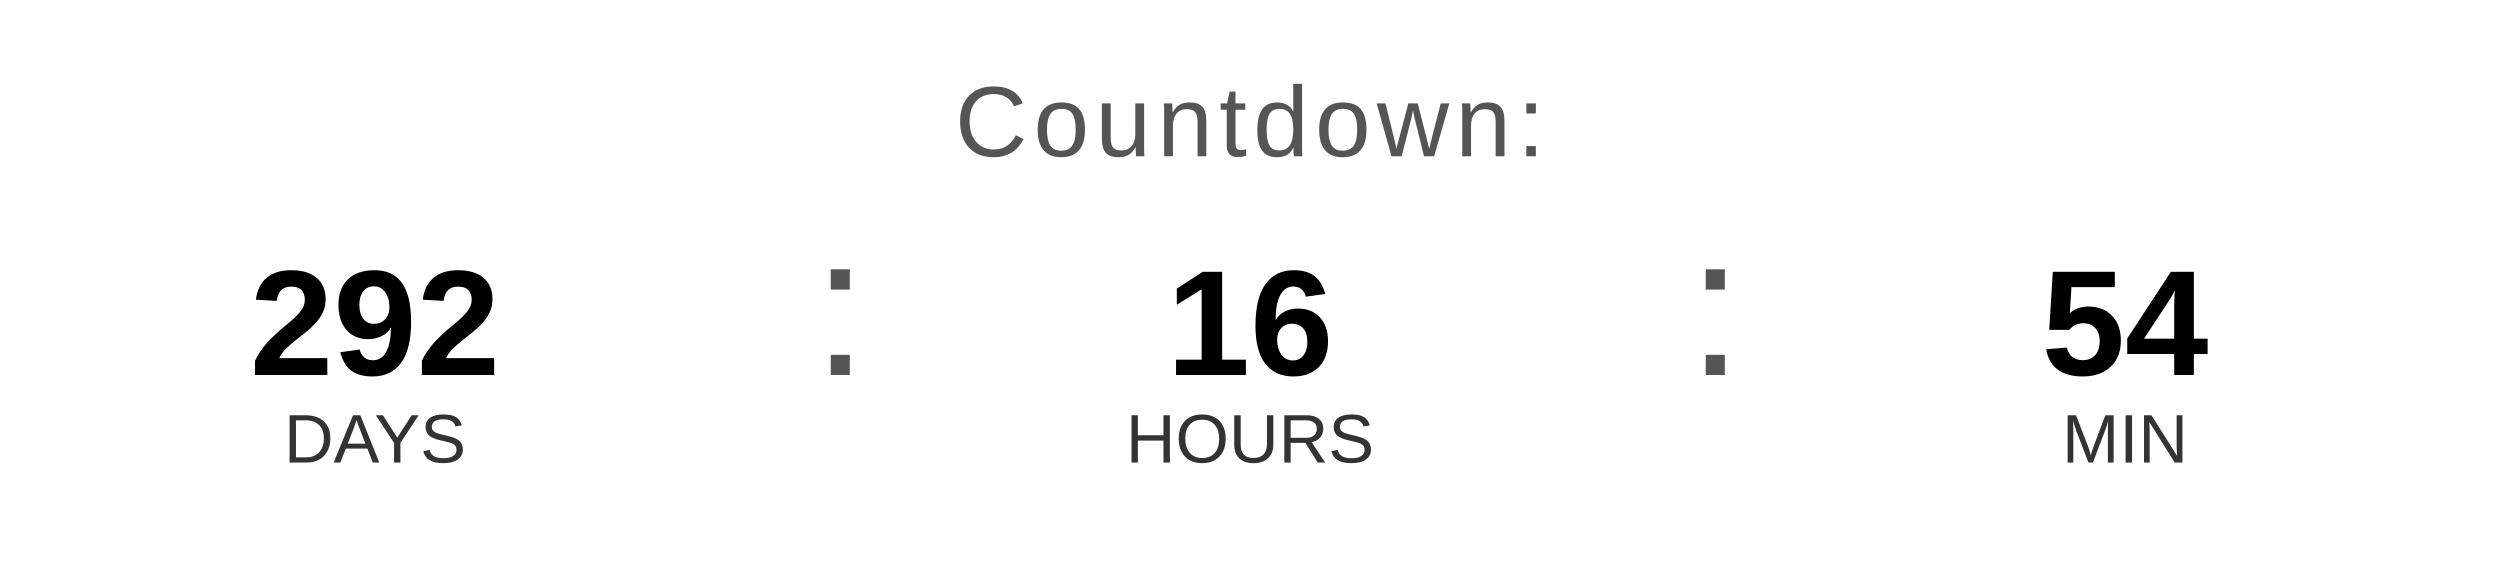
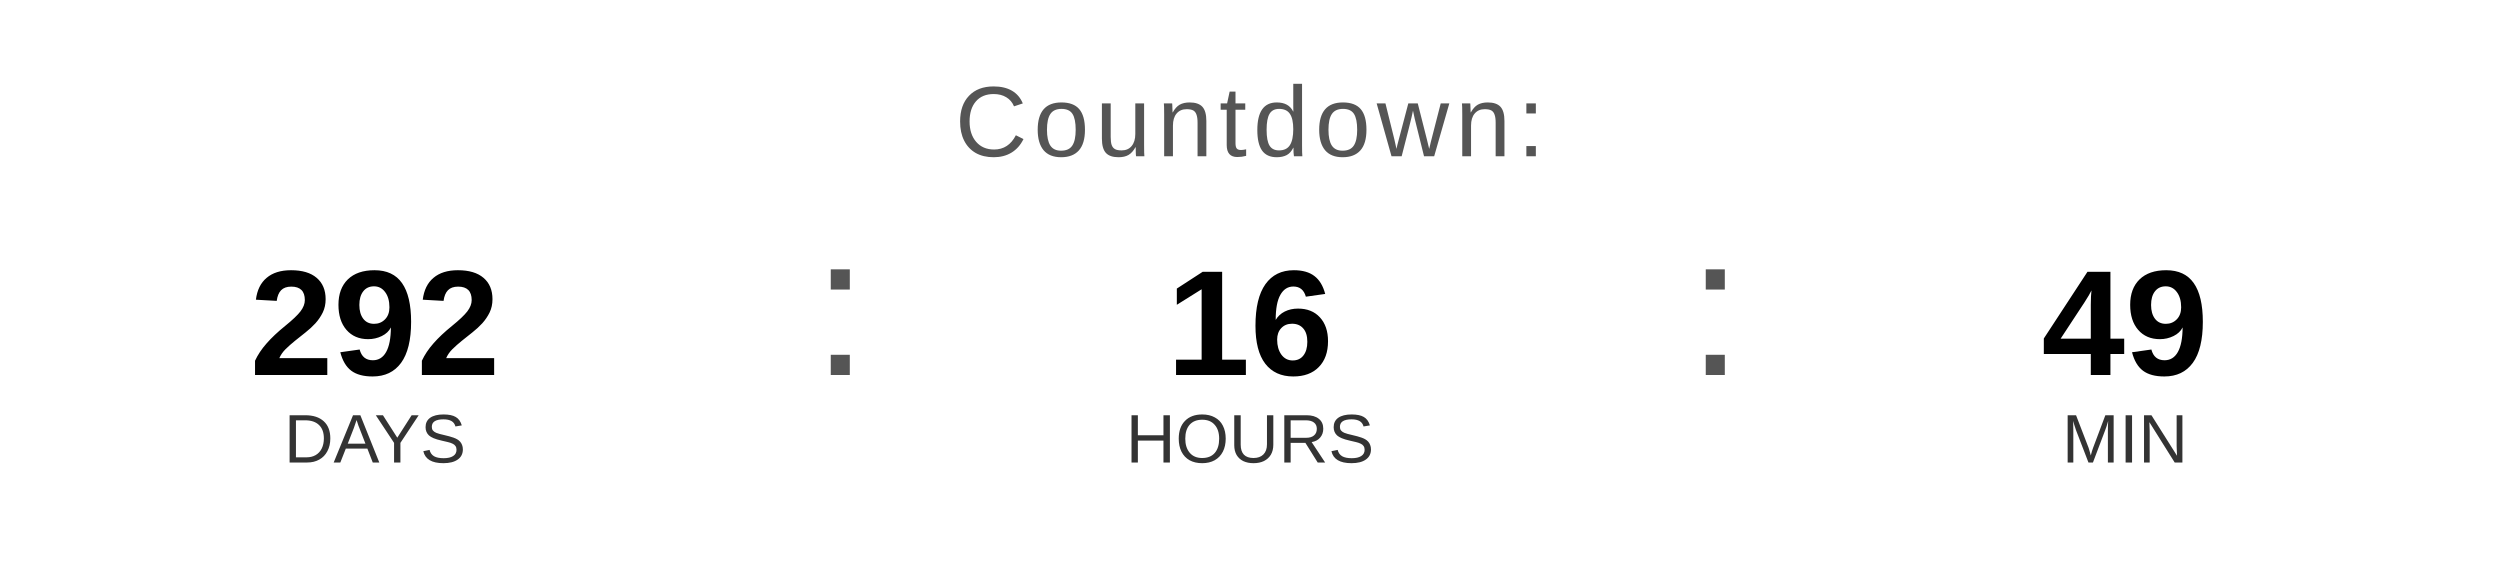
<svg xmlns="http://www.w3.org/2000/svg" width="400" height="90" viewBox="0 0 400 90">
  <text x="200" y="25" font-family="Arial, Helvetica, sans-serif" font-size="16" fill="#555555" text-anchor="middle" letter-spacing="1">
    Countdown:
  </text>
  <text x="60" y="60" font-family="Arial, Helvetica, sans-serif" font-size="24" font-weight="bold" fill="#000000" text-anchor="middle">292</text>
  <text x="60" y="74" font-family="Arial, Helvetica, sans-serif" font-size="11" fill="#333333" text-anchor="middle">DAYS</text>
  <text x="130" y="60" font-family="Arial, sans-serif" font-size="32" fill="#555555">:</text>
  <text x="200" y="60" font-family="Arial, Helvetica, sans-serif" font-size="24" font-weight="bold" fill="#000000" text-anchor="middle">16</text>
  <text x="200" y="74" font-family="Arial, Helvetica, sans-serif" font-size="11" fill="#333333" text-anchor="middle">HOURS</text>
  <text x="270" y="60" font-family="Arial, sans-serif" font-size="32" fill="#555555">:</text>
-   <text x="340" y="60" font-family="Arial, Helvetica, sans-serif" font-size="24" font-weight="bold" fill="#000000" text-anchor="middle">54</text>
+   <text x="340" y="60" font-family="Arial, Helvetica, sans-serif" font-size="24" font-weight="bold" fill="#000000" text-anchor="middle">49</text>
  <text x="340" y="74" font-family="Arial, Helvetica, sans-serif" font-size="11" fill="#333333" text-anchor="middle">MIN</text>
</svg>
